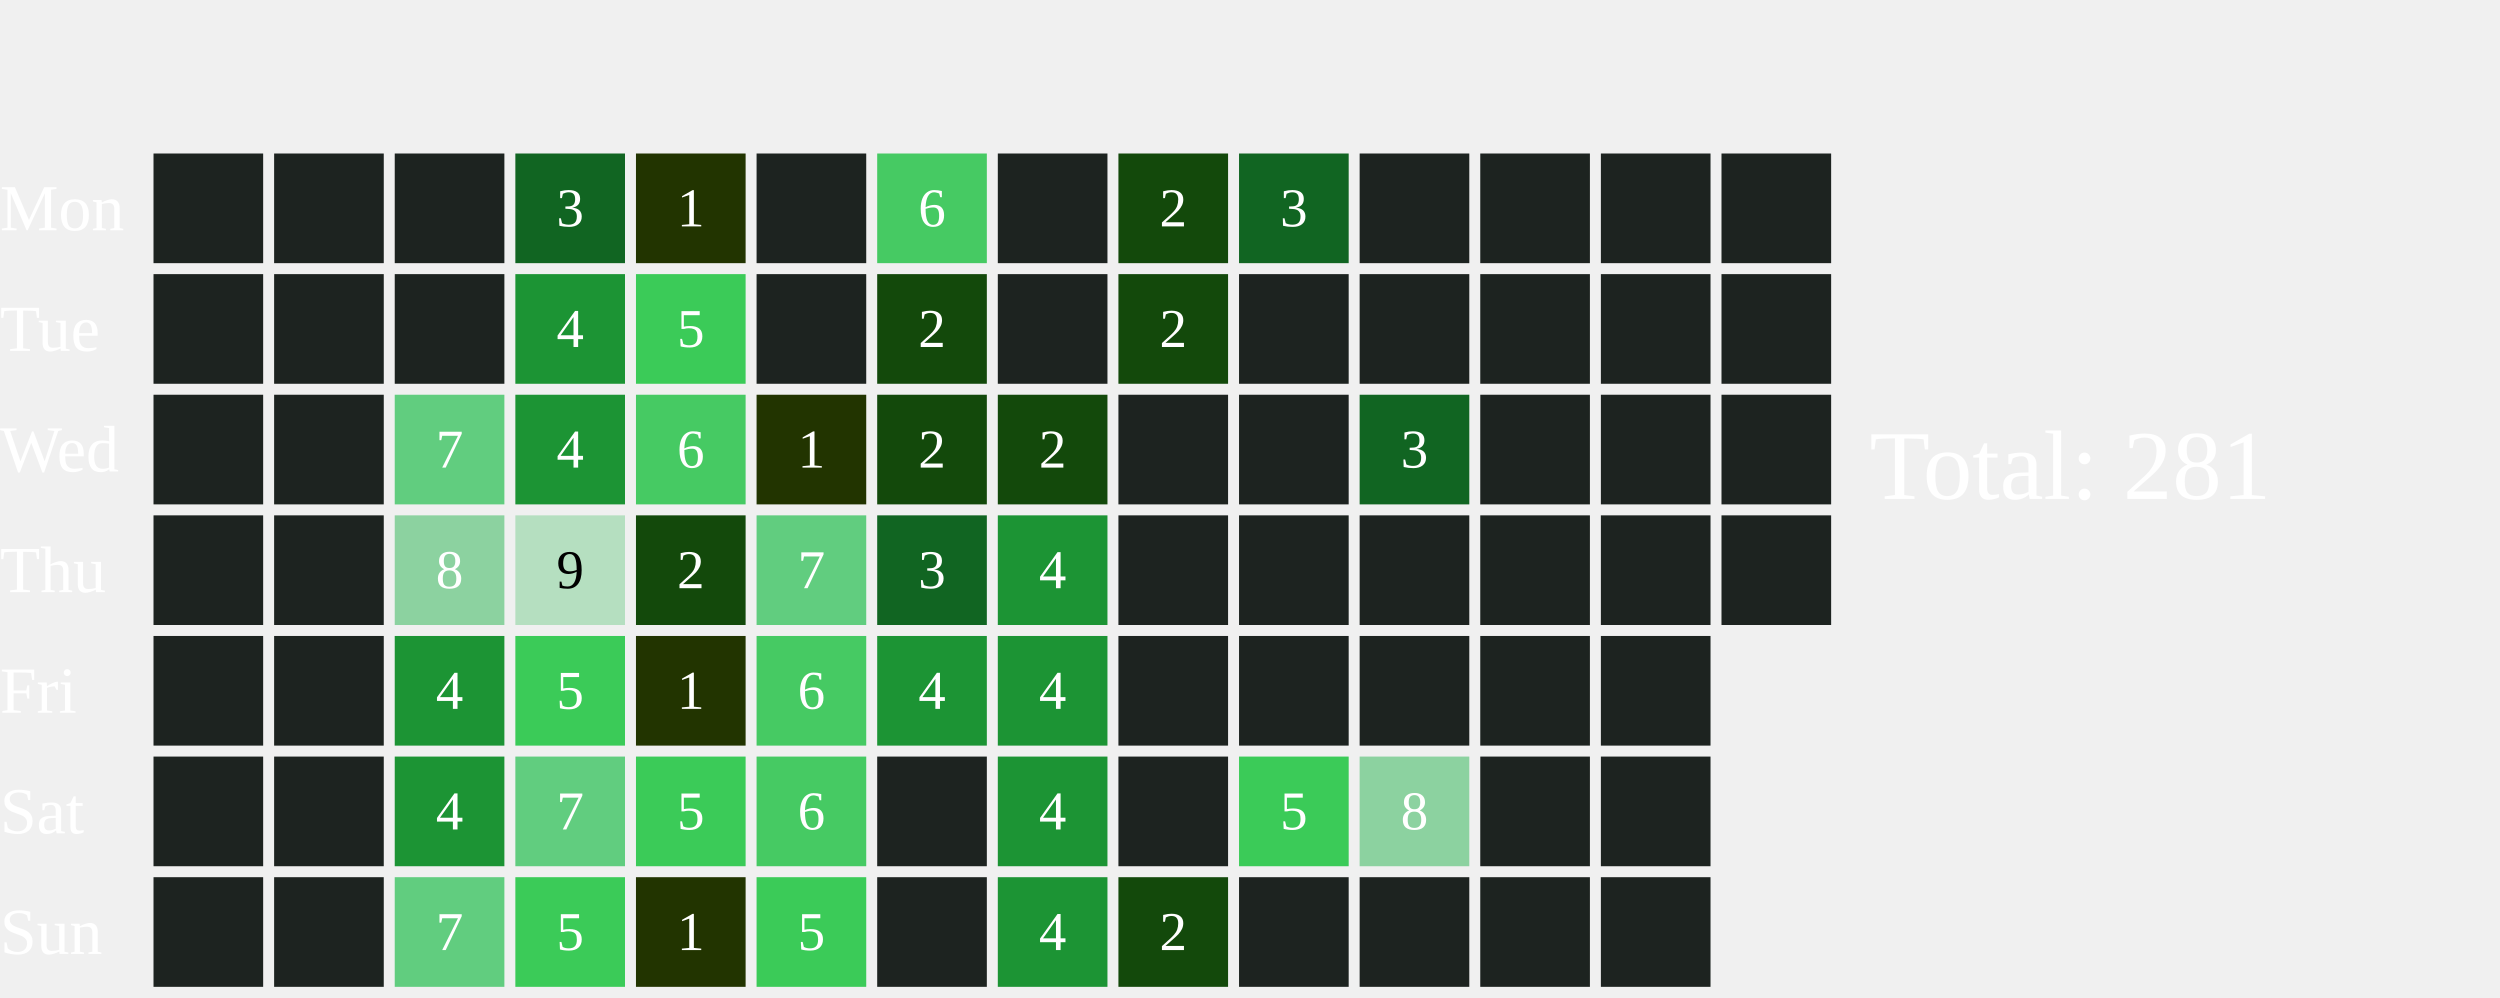
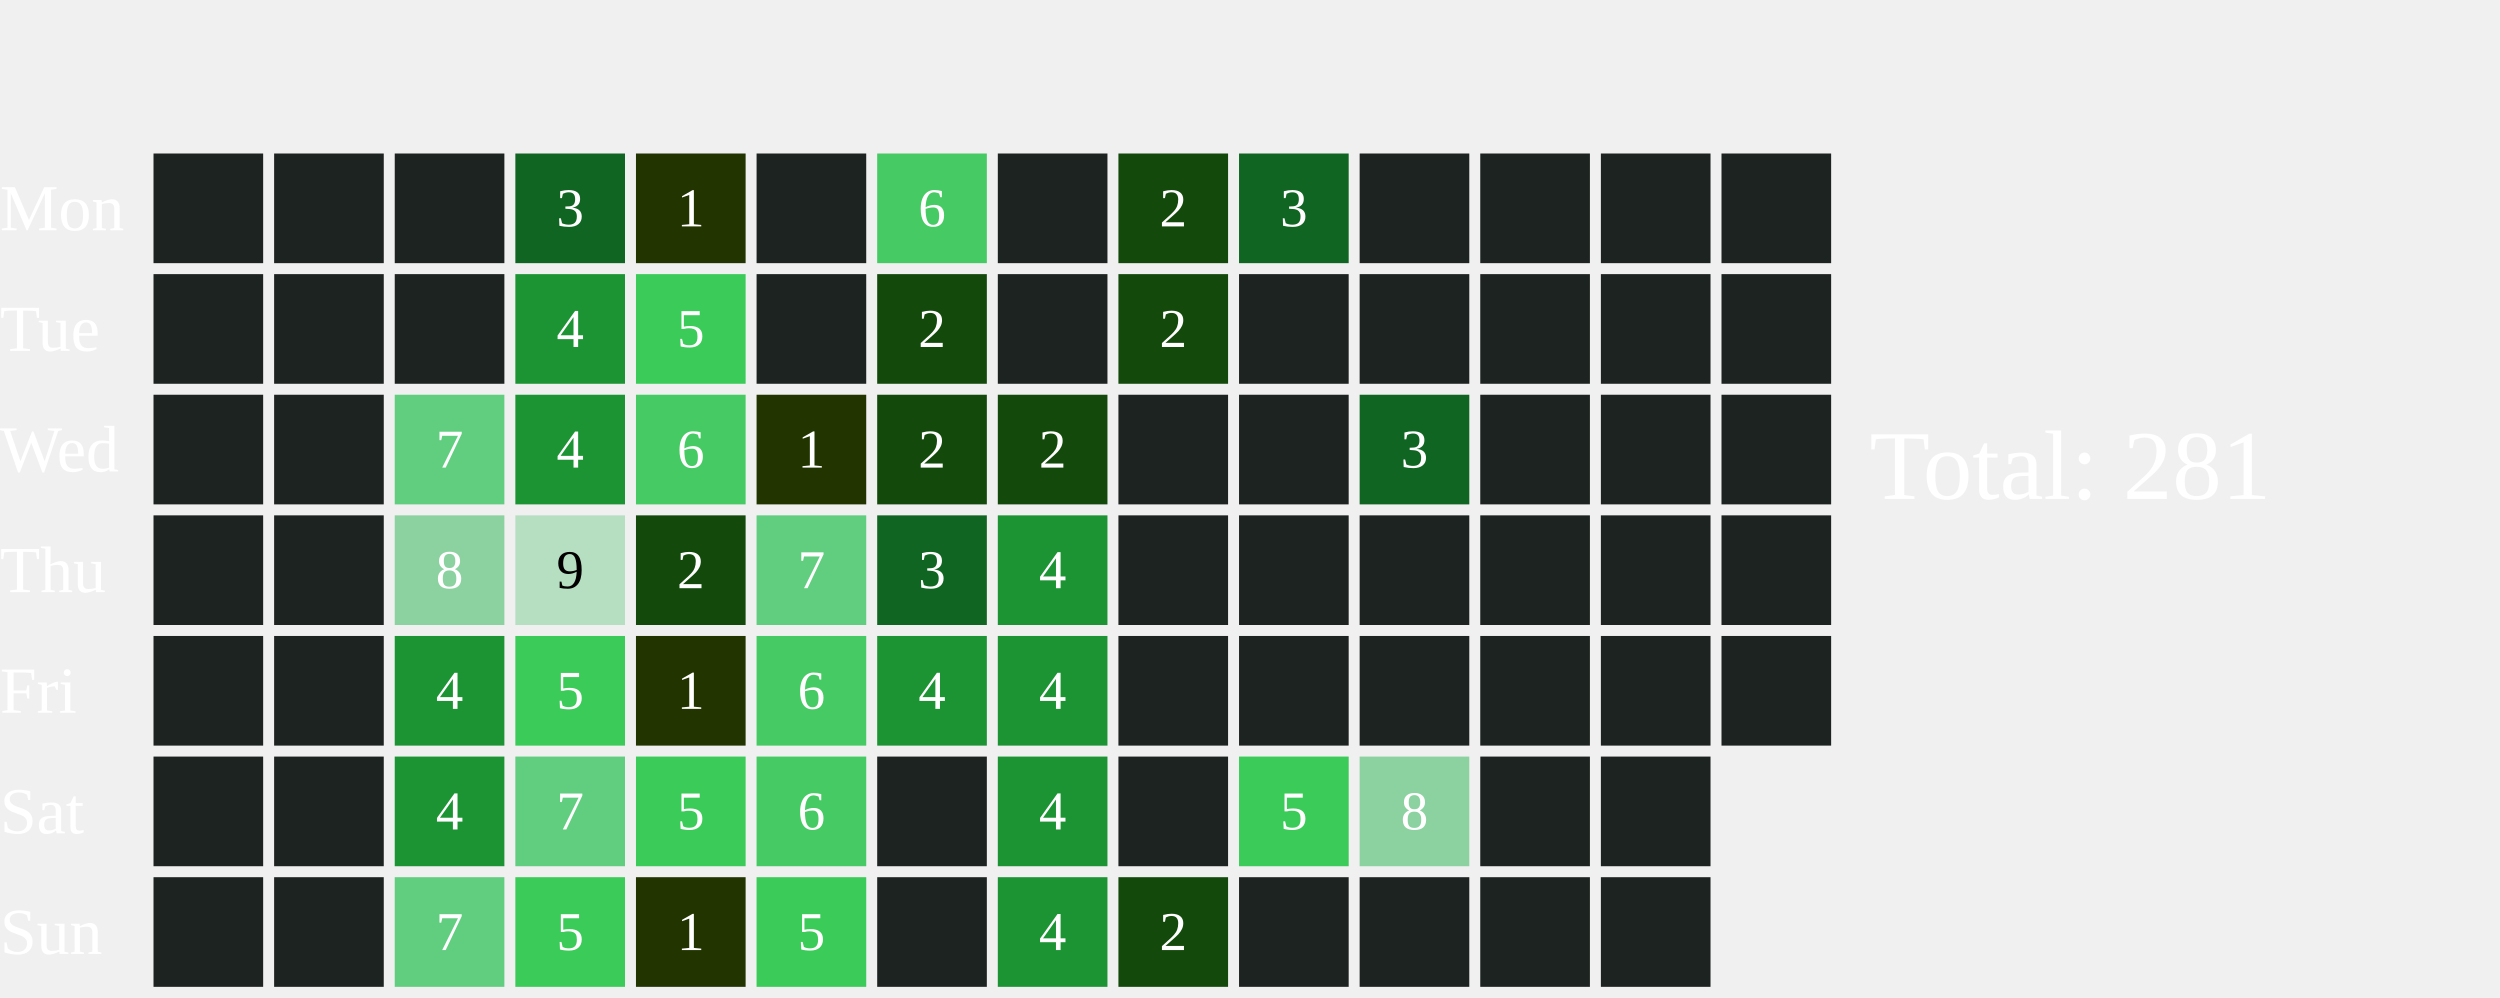
<svg xmlns="http://www.w3.org/2000/svg" width="456" height="182">
  <text x="0" y="42.0" font-size="12" fill="white">Mon</text>
  <text x="0" y="64.0" font-size="12" fill="white">Tue</text>
  <text x="0" y="86.0" font-size="12" fill="white">Wed</text>
  <text x="0" y="108.0" font-size="12" fill="white">Thu</text>
  <text x="0" y="130.0" font-size="12" fill="white">Fri</text>
  <text x="0" y="152.0" font-size="12" fill="white">Sat</text>
  <text x="0" y="174.0" font-size="12" fill="white">Sun</text>
  <rect x="28" y="28" width="20" height="20" fill="#1D2320">
    </rect>
  <rect x="28" y="50" width="20" height="20" fill="#1D2320">
    </rect>
  <rect x="28" y="72" width="20" height="20" fill="#1D2320">
    </rect>
  <rect x="28" y="94" width="20" height="20" fill="#1D2320">
    </rect>
  <rect x="28" y="116" width="20" height="20" fill="#1D2320">
    </rect>
  <rect x="28" y="138" width="20" height="20" fill="#1D2320">
    </rect>
  <rect x="28" y="160" width="20" height="20" fill="#1D2320">
    </rect>
  <rect x="50" y="28" width="20" height="20" fill="#1D2320">
    </rect>
  <rect x="50" y="50" width="20" height="20" fill="#1D2320">
    </rect>
  <rect x="50" y="72" width="20" height="20" fill="#1D2320">
    </rect>
  <rect x="50" y="94" width="20" height="20" fill="#1D2320">
    </rect>
  <rect x="50" y="116" width="20" height="20" fill="#1D2320">
    </rect>
  <rect x="50" y="138" width="20" height="20" fill="#1D2320">
    </rect>
  <rect x="50" y="160" width="20" height="20" fill="#1D2320">
    </rect>
  <rect x="72" y="28" width="20" height="20" fill="#1D2320">
    </rect>
  <rect x="72" y="50" width="20" height="20" fill="#1D2320">
    </rect>
  <rect x="72" y="72" width="20" height="20" fill="#61CD7F">
    </rect>
  <text x="82.0" y="83.0" font-size="10" fill="white" text-anchor="middle" dominant-baseline="middle" pointer-events="none">7</text>
  <rect x="72" y="94" width="20" height="20" fill="#8CD2A0">
    </rect>
  <text x="82.0" y="105.0" font-size="10" fill="white" text-anchor="middle" dominant-baseline="middle" pointer-events="none">8</text>
  <rect x="72" y="116" width="20" height="20" fill="#1C9434">
    </rect>
  <text x="82.0" y="127.0" font-size="10" fill="white" text-anchor="middle" dominant-baseline="middle" pointer-events="none">4</text>
  <rect x="72" y="138" width="20" height="20" fill="#1C9434">
    </rect>
  <text x="82.0" y="149.0" font-size="10" fill="white" text-anchor="middle" dominant-baseline="middle" pointer-events="none">4</text>
  <rect x="72" y="160" width="20" height="20" fill="#61CD7F">
    </rect>
  <text x="82.0" y="171.0" font-size="10" fill="white" text-anchor="middle" dominant-baseline="middle" pointer-events="none">7</text>
  <rect x="94" y="28" width="20" height="20" fill="#116522">
    </rect>
  <text x="104.0" y="39.0" font-size="10" fill="white" text-anchor="middle" dominant-baseline="middle" pointer-events="none">3</text>
  <rect x="94" y="50" width="20" height="20" fill="#1C9434">
    </rect>
  <text x="104.0" y="61.0" font-size="10" fill="white" text-anchor="middle" dominant-baseline="middle" pointer-events="none">4</text>
  <rect x="94" y="72" width="20" height="20" fill="#1C9434">
    </rect>
  <text x="104.0" y="83.0" font-size="10" fill="white" text-anchor="middle" dominant-baseline="middle" pointer-events="none">4</text>
  <rect x="94" y="94" width="20" height="20" fill="#B5DFC0">
    </rect>
  <text x="104.0" y="105.0" font-size="10" fill="#000000" text-anchor="middle" dominant-baseline="middle" pointer-events="none">9</text>
  <rect x="94" y="116" width="20" height="20" fill="#3BCB58">
    </rect>
  <text x="104.0" y="127.0" font-size="10" fill="white" text-anchor="middle" dominant-baseline="middle" pointer-events="none">5</text>
  <rect x="94" y="138" width="20" height="20" fill="#61CD7F">
    </rect>
  <text x="104.0" y="149.0" font-size="10" fill="white" text-anchor="middle" dominant-baseline="middle" pointer-events="none">7</text>
  <rect x="94" y="160" width="20" height="20" fill="#3BCB58">
    </rect>
  <text x="104.0" y="171.0" font-size="10" fill="white" text-anchor="middle" dominant-baseline="middle" pointer-events="none">5</text>
  <rect x="116" y="28" width="20" height="20" fill="#223400">
    </rect>
  <text x="126.0" y="39.0" font-size="10" fill="white" text-anchor="middle" dominant-baseline="middle" pointer-events="none">1</text>
  <rect x="116" y="50" width="20" height="20" fill="#3BCB58">
    </rect>
  <text x="126.0" y="61.0" font-size="10" fill="white" text-anchor="middle" dominant-baseline="middle" pointer-events="none">5</text>
  <rect x="116" y="72" width="20" height="20" fill="#46CA63">
    </rect>
  <text x="126.0" y="83.0" font-size="10" fill="white" text-anchor="middle" dominant-baseline="middle" pointer-events="none">6</text>
  <rect x="116" y="94" width="20" height="20" fill="#13490b">
    </rect>
  <text x="126.0" y="105.0" font-size="10" fill="white" text-anchor="middle" dominant-baseline="middle" pointer-events="none">2</text>
  <rect x="116" y="116" width="20" height="20" fill="#223400">
    </rect>
  <text x="126.0" y="127.0" font-size="10" fill="white" text-anchor="middle" dominant-baseline="middle" pointer-events="none">1</text>
  <rect x="116" y="138" width="20" height="20" fill="#3BCB58">
    </rect>
  <text x="126.0" y="149.0" font-size="10" fill="white" text-anchor="middle" dominant-baseline="middle" pointer-events="none">5</text>
  <rect x="116" y="160" width="20" height="20" fill="#223400">
    </rect>
  <text x="126.0" y="171.0" font-size="10" fill="white" text-anchor="middle" dominant-baseline="middle" pointer-events="none">1</text>
  <rect x="138" y="28" width="20" height="20" fill="#1D2320">
    </rect>
  <rect x="138" y="50" width="20" height="20" fill="#1D2320">
    </rect>
  <rect x="138" y="72" width="20" height="20" fill="#223400">
    </rect>
  <text x="148.0" y="83.0" font-size="10" fill="white" text-anchor="middle" dominant-baseline="middle" pointer-events="none">1</text>
  <rect x="138" y="94" width="20" height="20" fill="#61CD7F">
    </rect>
  <text x="148.0" y="105.0" font-size="10" fill="white" text-anchor="middle" dominant-baseline="middle" pointer-events="none">7</text>
  <rect x="138" y="116" width="20" height="20" fill="#46CA63">
    </rect>
  <text x="148.0" y="127.0" font-size="10" fill="white" text-anchor="middle" dominant-baseline="middle" pointer-events="none">6</text>
  <rect x="138" y="138" width="20" height="20" fill="#46CA63">
    </rect>
  <text x="148.0" y="149.0" font-size="10" fill="white" text-anchor="middle" dominant-baseline="middle" pointer-events="none">6</text>
  <rect x="138" y="160" width="20" height="20" fill="#3BCB58">
    </rect>
  <text x="148.0" y="171.0" font-size="10" fill="white" text-anchor="middle" dominant-baseline="middle" pointer-events="none">5</text>
  <rect x="160" y="28" width="20" height="20" fill="#46CA63">
    </rect>
  <text x="170.0" y="39.0" font-size="10" fill="white" text-anchor="middle" dominant-baseline="middle" pointer-events="none">6</text>
  <rect x="160" y="50" width="20" height="20" fill="#13490b">
    </rect>
  <text x="170.0" y="61.0" font-size="10" fill="white" text-anchor="middle" dominant-baseline="middle" pointer-events="none">2</text>
  <rect x="160" y="72" width="20" height="20" fill="#13490b">
    </rect>
  <text x="170.0" y="83.0" font-size="10" fill="white" text-anchor="middle" dominant-baseline="middle" pointer-events="none">2</text>
  <rect x="160" y="94" width="20" height="20" fill="#116522">
    </rect>
  <text x="170.0" y="105.0" font-size="10" fill="white" text-anchor="middle" dominant-baseline="middle" pointer-events="none">3</text>
  <rect x="160" y="116" width="20" height="20" fill="#1C9434">
    </rect>
  <text x="170.0" y="127.0" font-size="10" fill="white" text-anchor="middle" dominant-baseline="middle" pointer-events="none">4</text>
  <rect x="160" y="138" width="20" height="20" fill="#1D2320">
    </rect>
  <rect x="160" y="160" width="20" height="20" fill="#1D2320">
    </rect>
  <rect x="182" y="28" width="20" height="20" fill="#1D2320">
    </rect>
  <rect x="182" y="50" width="20" height="20" fill="#1D2320">
    </rect>
  <rect x="182" y="72" width="20" height="20" fill="#13490b">
    </rect>
  <text x="192.0" y="83.0" font-size="10" fill="white" text-anchor="middle" dominant-baseline="middle" pointer-events="none">2</text>
  <rect x="182" y="94" width="20" height="20" fill="#1C9434">
    </rect>
  <text x="192.0" y="105.0" font-size="10" fill="white" text-anchor="middle" dominant-baseline="middle" pointer-events="none">4</text>
  <rect x="182" y="116" width="20" height="20" fill="#1C9434">
    </rect>
  <text x="192.0" y="127.0" font-size="10" fill="white" text-anchor="middle" dominant-baseline="middle" pointer-events="none">4</text>
  <rect x="182" y="138" width="20" height="20" fill="#1C9434">
    </rect>
  <text x="192.0" y="149.0" font-size="10" fill="white" text-anchor="middle" dominant-baseline="middle" pointer-events="none">4</text>
  <rect x="182" y="160" width="20" height="20" fill="#1C9434">
    </rect>
  <text x="192.0" y="171.0" font-size="10" fill="white" text-anchor="middle" dominant-baseline="middle" pointer-events="none">4</text>
  <rect x="204" y="28" width="20" height="20" fill="#13490b">
    </rect>
  <text x="214.0" y="39.0" font-size="10" fill="white" text-anchor="middle" dominant-baseline="middle" pointer-events="none">2</text>
  <rect x="204" y="50" width="20" height="20" fill="#13490b">
    </rect>
  <text x="214.0" y="61.0" font-size="10" fill="white" text-anchor="middle" dominant-baseline="middle" pointer-events="none">2</text>
  <rect x="204" y="72" width="20" height="20" fill="#1D2320">
    </rect>
  <rect x="204" y="94" width="20" height="20" fill="#1D2320">
    </rect>
  <rect x="204" y="116" width="20" height="20" fill="#1D2320">
    </rect>
  <rect x="204" y="138" width="20" height="20" fill="#1D2320">
    </rect>
  <rect x="204" y="160" width="20" height="20" fill="#13490b">
    </rect>
  <text x="214.0" y="171.0" font-size="10" fill="white" text-anchor="middle" dominant-baseline="middle" pointer-events="none">2</text>
  <rect x="226" y="28" width="20" height="20" fill="#116522">
    </rect>
  <text x="236.0" y="39.0" font-size="10" fill="white" text-anchor="middle" dominant-baseline="middle" pointer-events="none">3</text>
  <rect x="226" y="50" width="20" height="20" fill="#1D2320">
    </rect>
  <rect x="226" y="72" width="20" height="20" fill="#1D2320">
    </rect>
  <rect x="226" y="94" width="20" height="20" fill="#1D2320">
    </rect>
  <rect x="226" y="116" width="20" height="20" fill="#1D2320">
    </rect>
  <rect x="226" y="138" width="20" height="20" fill="#3BCB58">
    </rect>
  <text x="236.0" y="149.0" font-size="10" fill="white" text-anchor="middle" dominant-baseline="middle" pointer-events="none">5</text>
  <rect x="226" y="160" width="20" height="20" fill="#1D2320">
    </rect>
  <rect x="248" y="28" width="20" height="20" fill="#1D2320">
    </rect>
  <rect x="248" y="50" width="20" height="20" fill="#1D2320">
    </rect>
  <rect x="248" y="72" width="20" height="20" fill="#116522">
    </rect>
  <text x="258.0" y="83.0" font-size="10" fill="white" text-anchor="middle" dominant-baseline="middle" pointer-events="none">3</text>
  <rect x="248" y="94" width="20" height="20" fill="#1D2320">
    </rect>
  <rect x="248" y="116" width="20" height="20" fill="#1D2320">
    </rect>
  <rect x="248" y="138" width="20" height="20" fill="#8CD2A0">
    </rect>
  <text x="258.0" y="149.0" font-size="10" fill="white" text-anchor="middle" dominant-baseline="middle" pointer-events="none">8</text>
  <rect x="248" y="160" width="20" height="20" fill="#1D2320">
    </rect>
  <rect x="270" y="28" width="20" height="20" fill="#1D2320">
    </rect>
  <rect x="270" y="50" width="20" height="20" fill="#1D2320">
    </rect>
  <rect x="270" y="72" width="20" height="20" fill="#1D2320">
    </rect>
  <rect x="270" y="94" width="20" height="20" fill="#1D2320">
    </rect>
  <rect x="270" y="116" width="20" height="20" fill="#1D2320">
    </rect>
  <rect x="270" y="138" width="20" height="20" fill="#1D2320">
    </rect>
  <rect x="270" y="160" width="20" height="20" fill="#1D2320">
    </rect>
  <rect x="292" y="28" width="20" height="20" fill="#1D2320">
    </rect>
  <rect x="292" y="50" width="20" height="20" fill="#1D2320">
    </rect>
  <rect x="292" y="72" width="20" height="20" fill="#1D2320">
    </rect>
  <rect x="292" y="94" width="20" height="20" fill="#1D2320">
    </rect>
  <rect x="292" y="116" width="20" height="20" fill="#1D2320">
    </rect>
  <rect x="292" y="138" width="20" height="20" fill="#1D2320">
    </rect>
  <rect x="292" y="160" width="20" height="20" fill="#1D2320">
    </rect>
  <rect x="314" y="28" width="20" height="20" fill="#1D2320">
    </rect>
  <rect x="314" y="50" width="20" height="20" fill="#1D2320">
    </rect>
  <rect x="314" y="72" width="20" height="20" fill="#1D2320">
    </rect>
  <rect x="314" y="94" width="20" height="20" fill="#1D2320">
    </rect>
+   <rect x="314" y="116" width="20" height="20" fill="#1D2320">
+     </rect>
  <text x="341" y="91.0" font-size="18" fill="white">Total: 281</text>
</svg>
